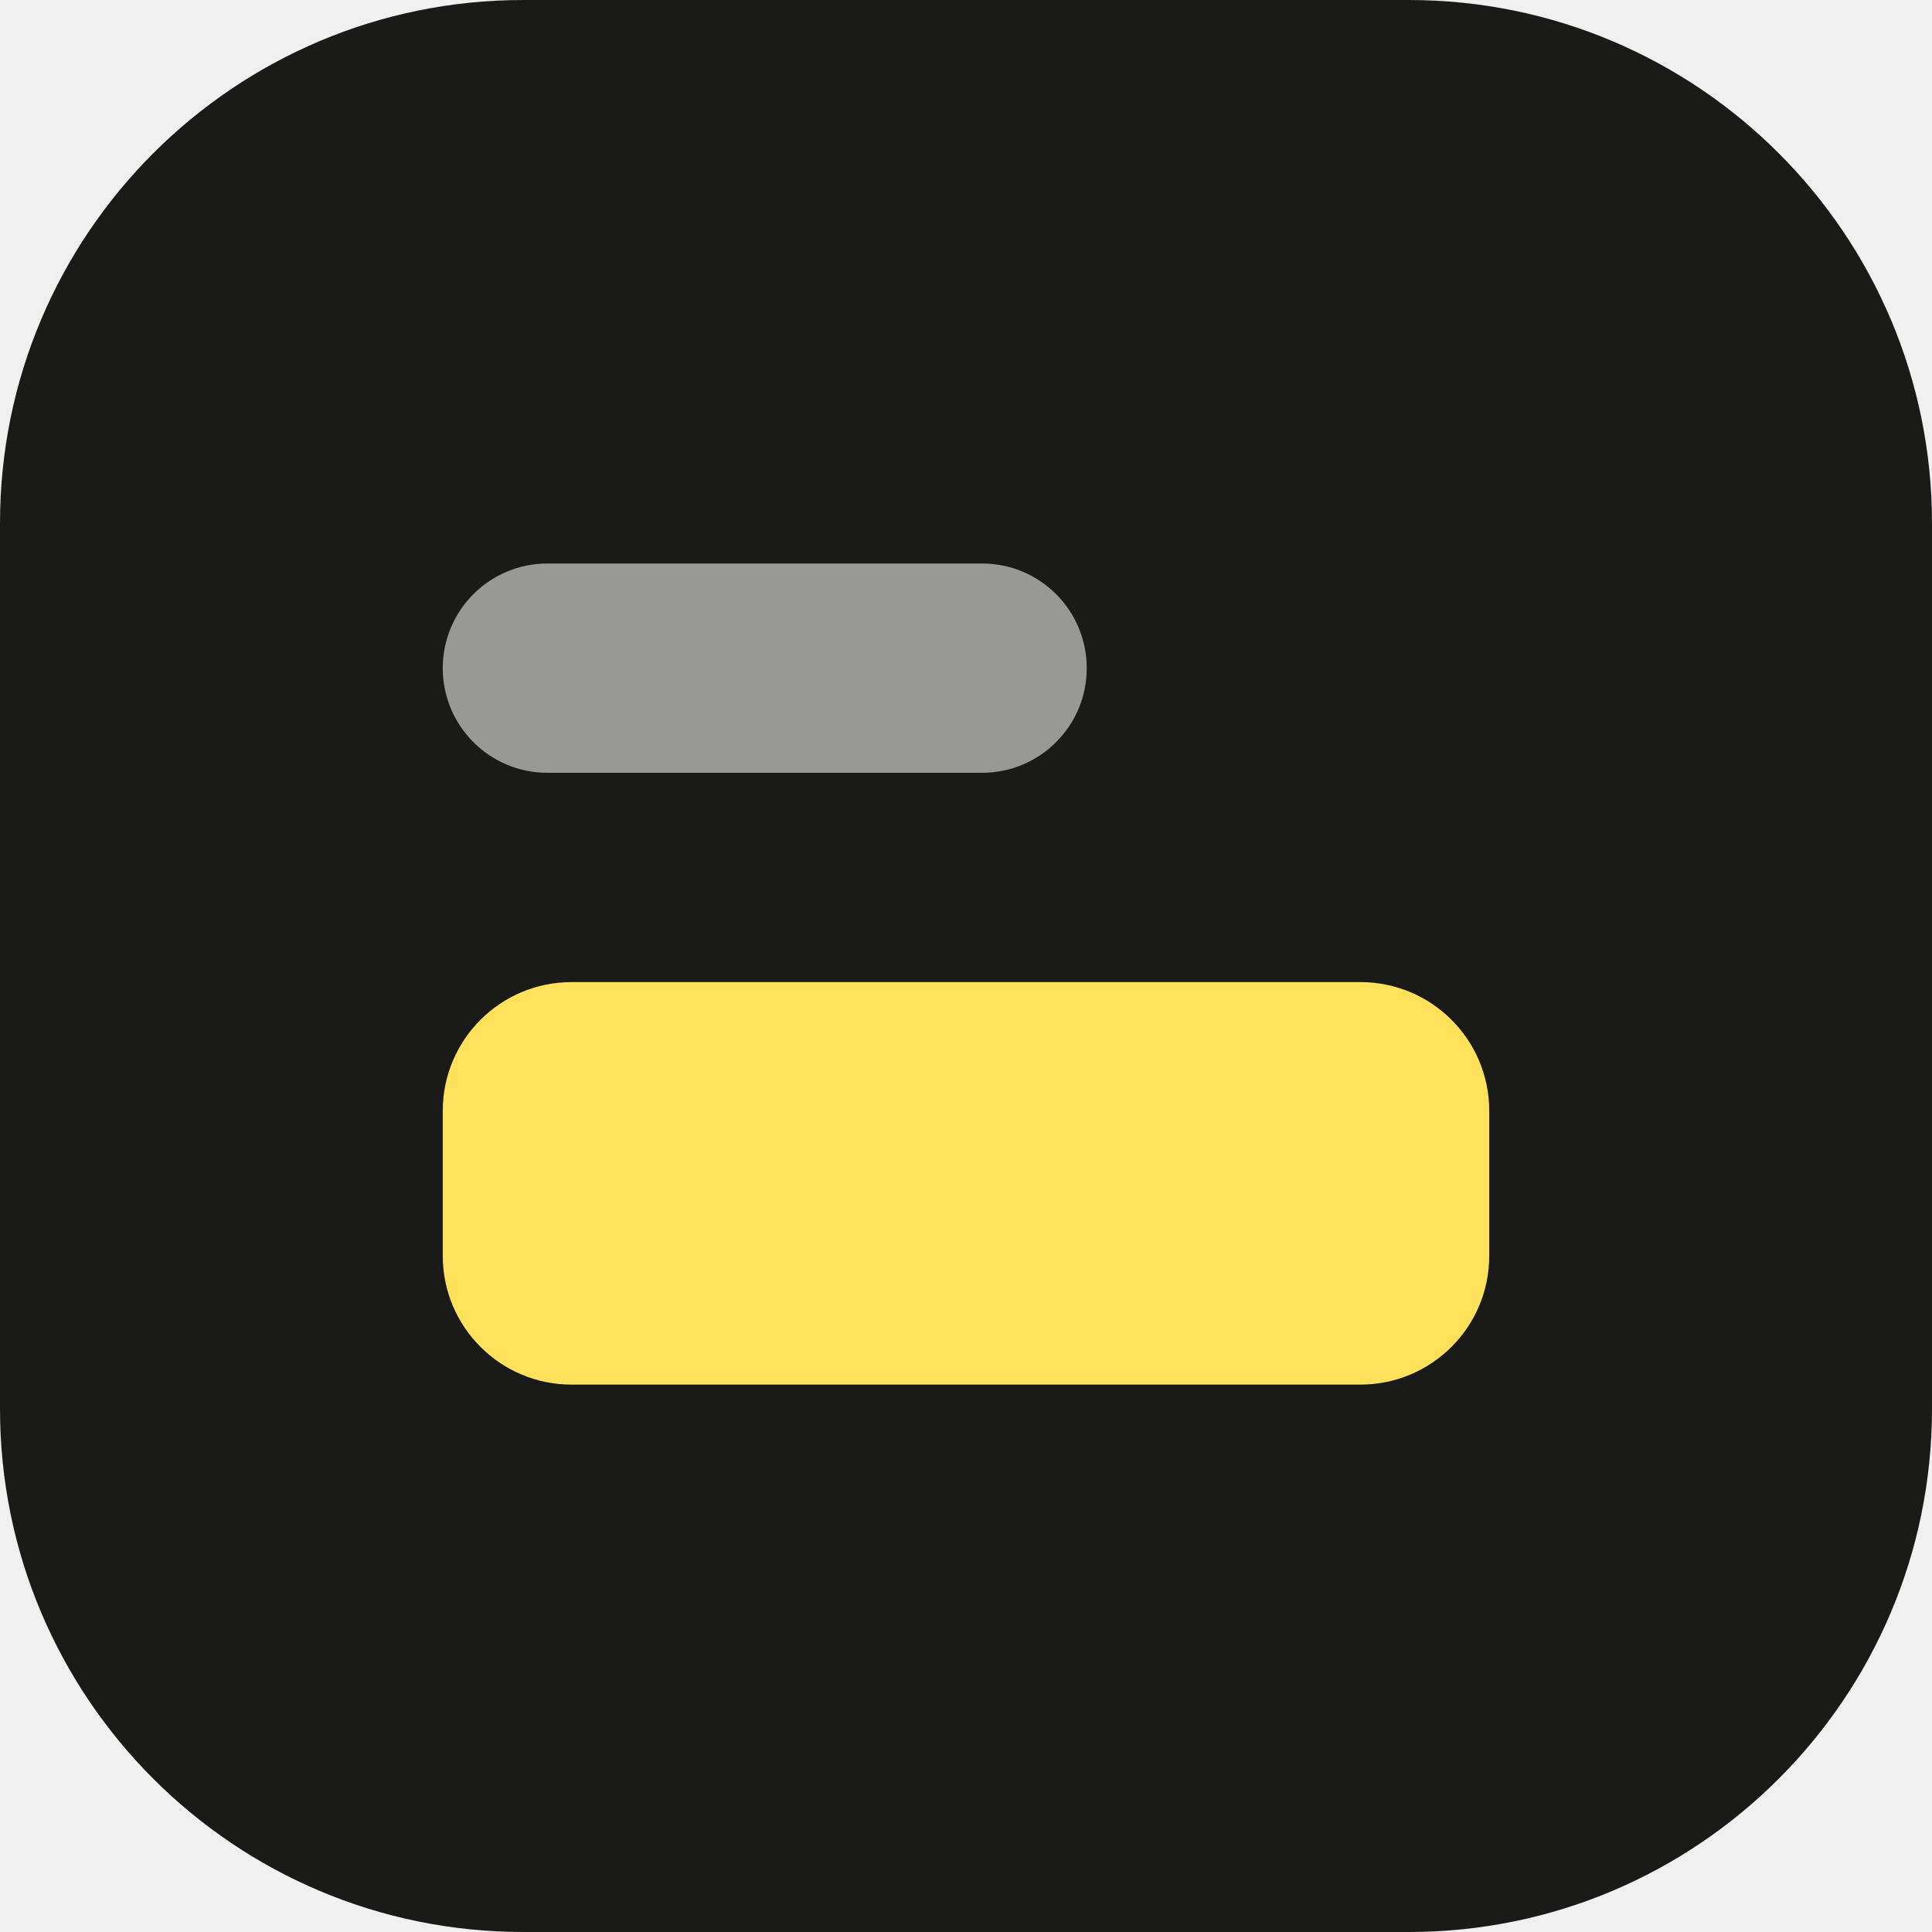
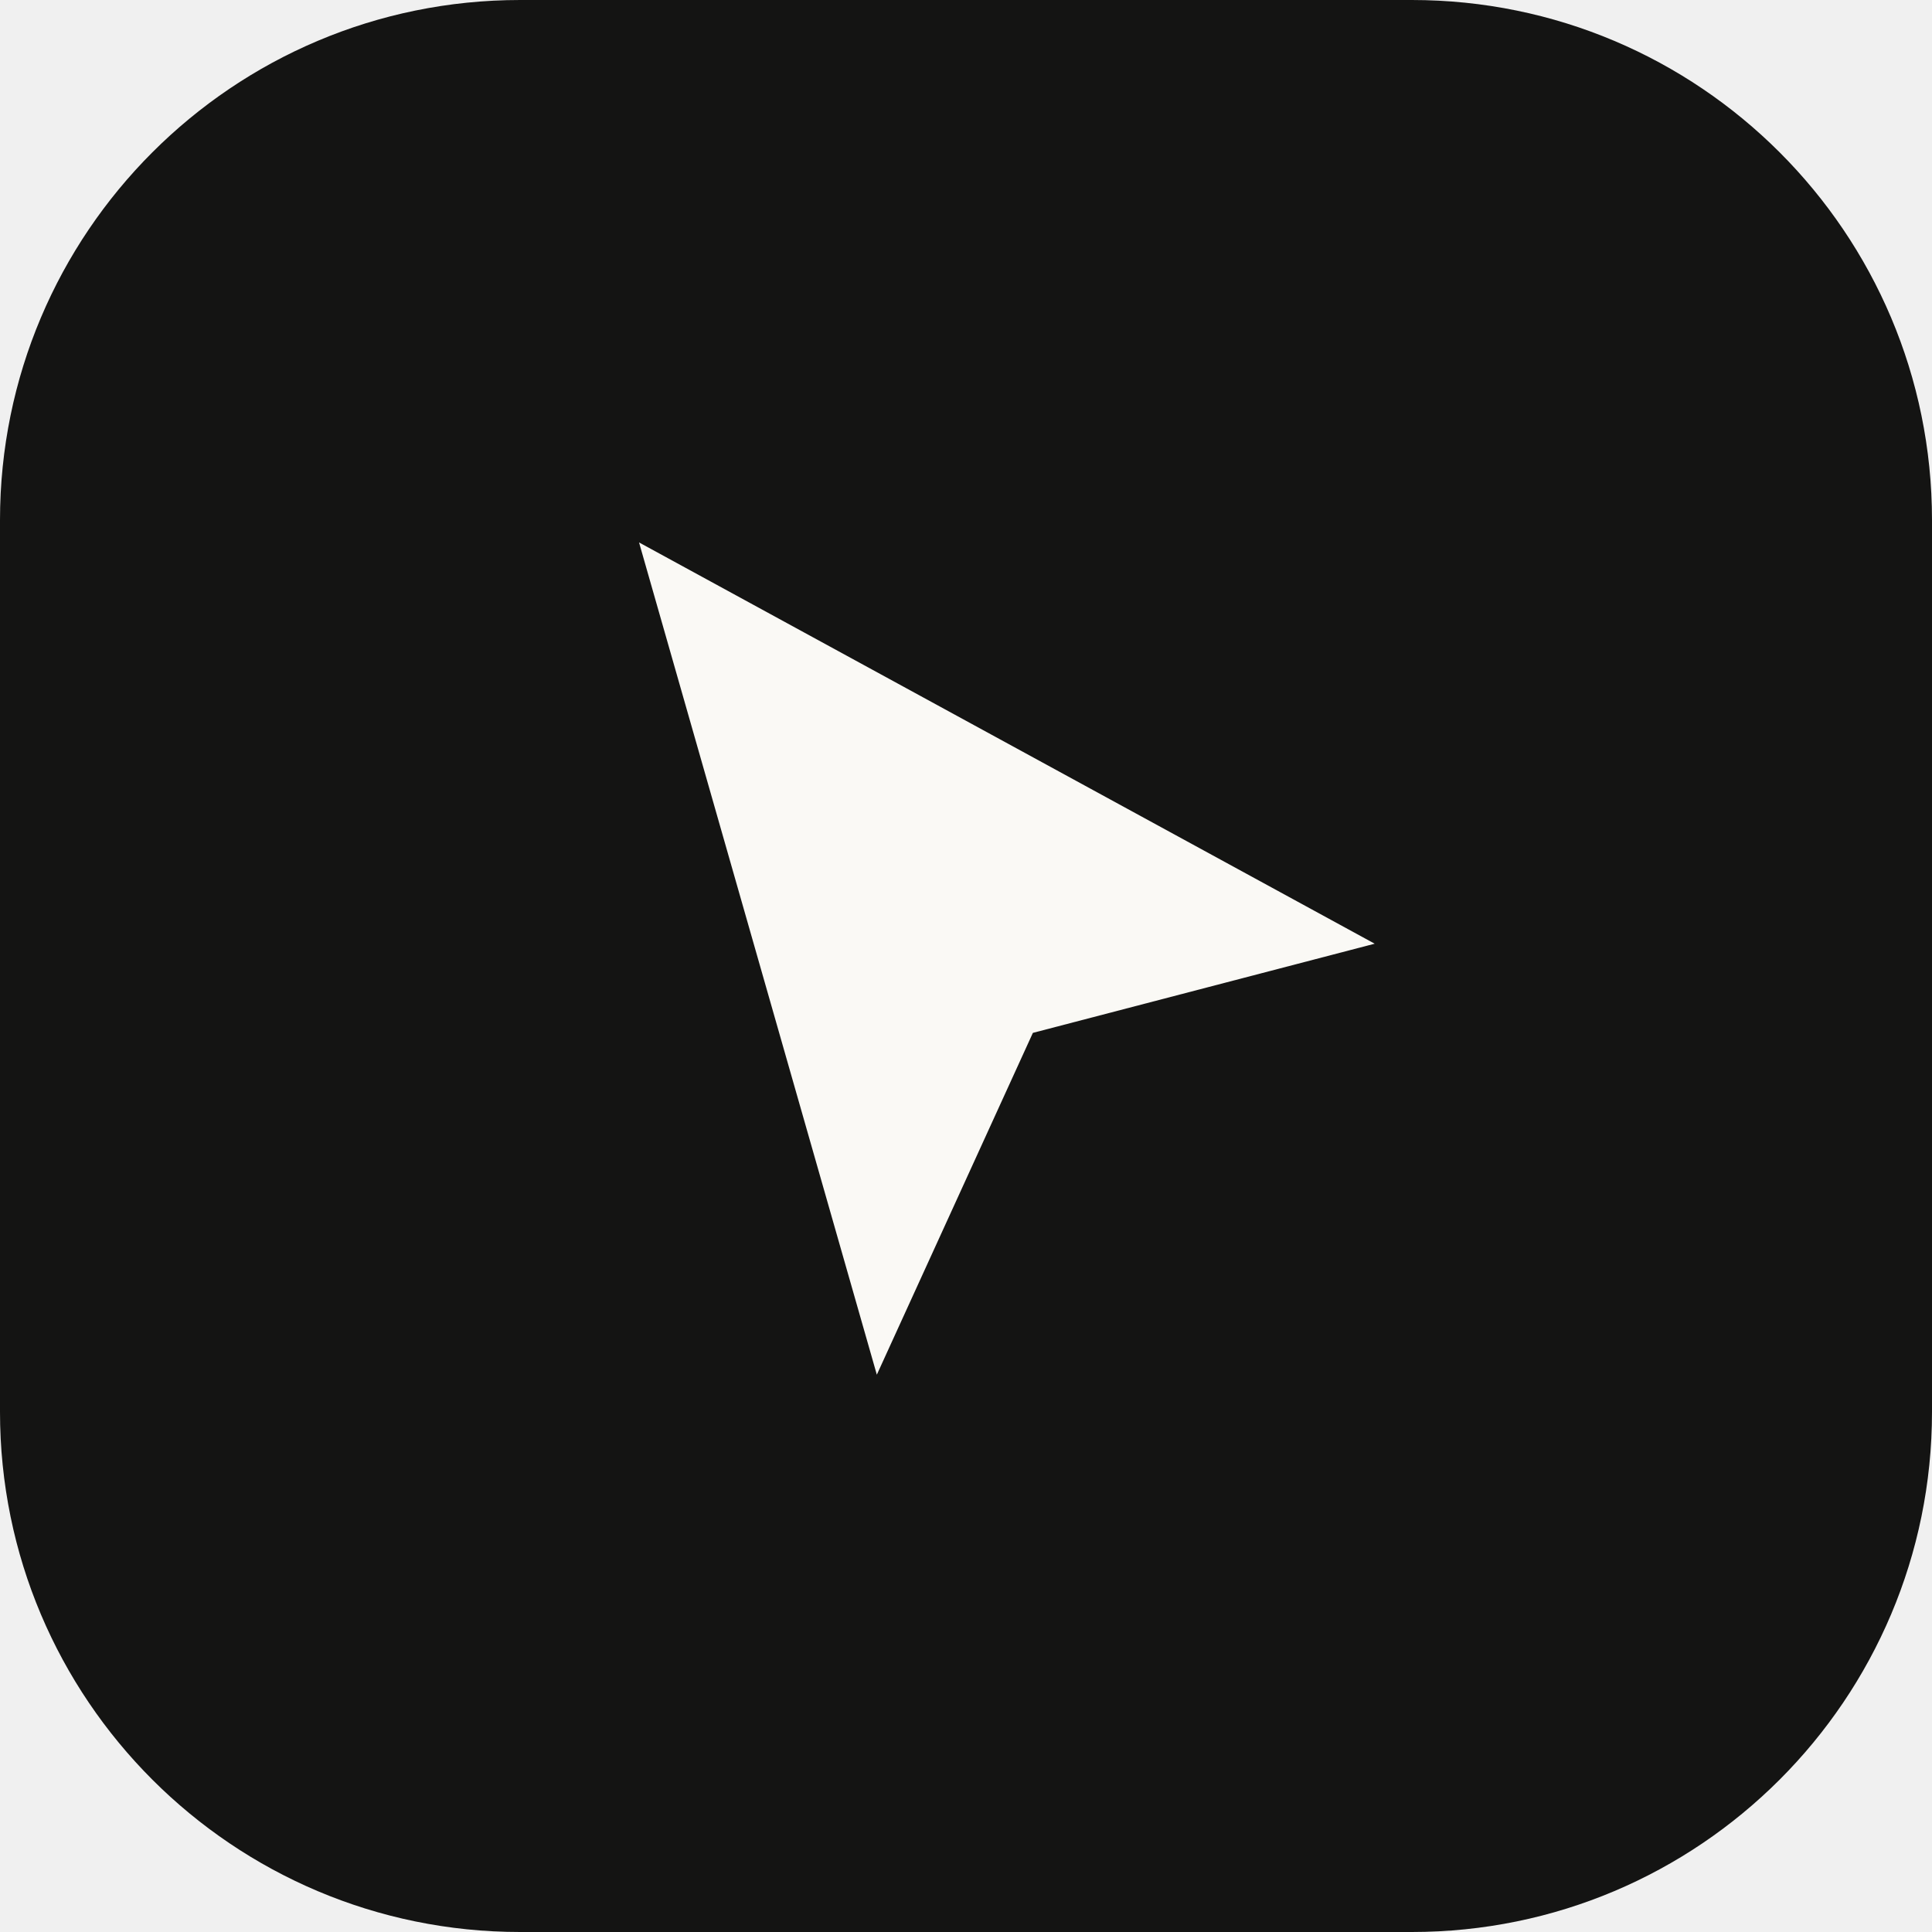
- <svg xmlns="http://www.w3.org/2000/svg" viewBox="0 0 24 24">
-   <rect width="24" height="24" rx="6.5" fill="#1A1A18" />
-   <rect x="5.5" y="7" width="8" height="2.6" rx="1.3" fill="#FFFFFF" opacity="0.55" />
-   <rect x="5.5" y="12.2" width="13" height="5" rx="1.6" fill="#FFE15C" />
+ <svg xmlns="http://www.w3.org/2000/svg" viewBox="0 0 26 26">
+   <rect width="26" height="26" rx="7" fill="#141413" />
+   <path d="M8.6 7.3 18.5 12.7 13.9 13.9 11.8 18.5Z" fill="#FAF9F5" />
</svg>
